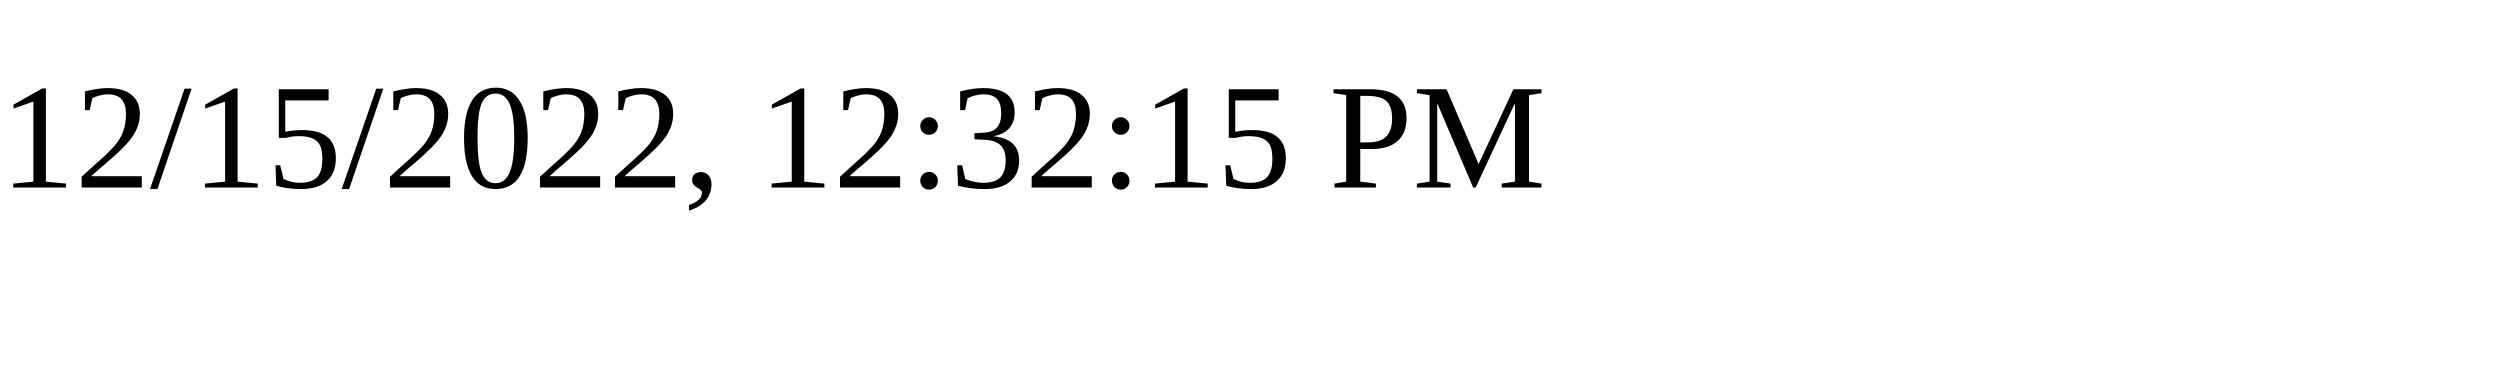
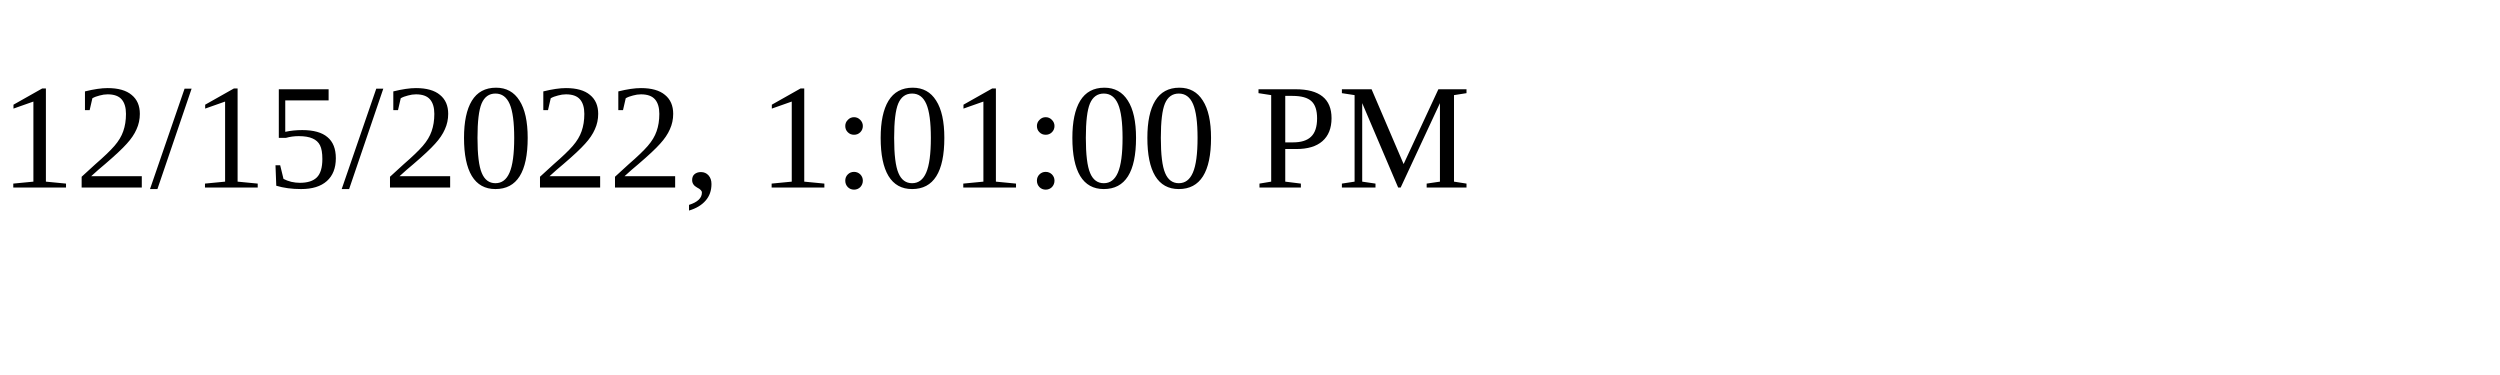
<svg xmlns="http://www.w3.org/2000/svg" height="30" width="200">
-   <text x="0" y="15">12/15/2022, 12:32:15 PM</text>
+   <text x="0" y="15">12/15/2022, 1:01:00 PM</text>
</svg>
